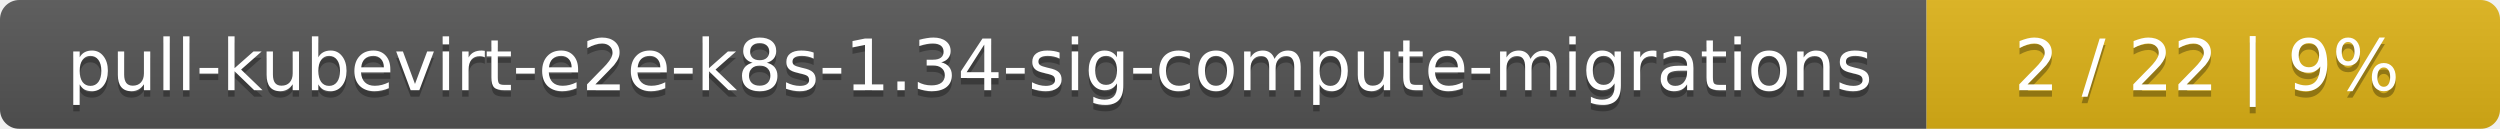
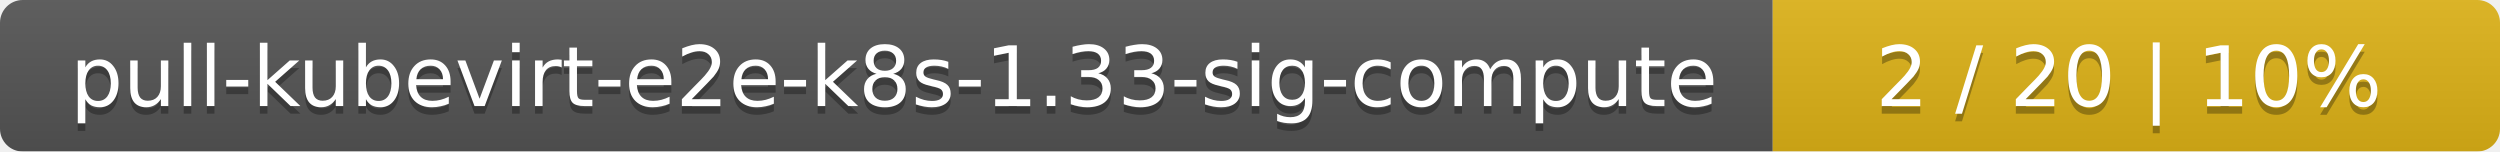
- <svg xmlns="http://www.w3.org/2000/svg" width="388" height="20">
+ <svg xmlns="http://www.w3.org/2000/svg" width="330" height="20">
  <linearGradient id="smooth" x2="0" y2="100%">
    <stop offset="0" stop-color="#bbb" stop-opacity=".1" />
    <stop offset="1" stop-opacity=".1" />
  </linearGradient>
  <mask id="round">
-     <rect width="388" height="20" rx="3" fill="#fff" />
+     <rect width="330" height="20" rx="3" fill="#fff" />
  </mask>
  <g mask="url(#round)">
-     <rect width="299" height="20" fill="#555" />
-     <rect x="299" width="89" height="20" fill="#dfb317" />
-     <rect width="388" height="20" fill="url(#smooth)" />
+     <rect width="234" height="20" fill="#555" />
+     <rect x="234" width="96" height="20" fill="#dfb317" />
+     <rect width="330" height="20" fill="url(#smooth)" />
  </g>
  <g fill="#fff" text-anchor="middle" font-family="DejaVu Sans,Verdana,Geneva,sans-serif" font-size="11">
-     <text x="150.5" y="15" fill="#010101" fill-opacity=".3">pull-kubevirt-e2e-k8s-1.34-sig-compute-migrations</text>
-     <text x="150.5" y="14">pull-kubevirt-e2e-k8s-1.34-sig-compute-migrations</text>
-     <text x="342.5" y="15" fill="#010101" fill-opacity=".3">2 / 22    |    9%</text>
-     <text x="342.5" y="14">2 / 22    |    9%</text>
+     <text x="118" y="15" fill="#010101" fill-opacity=".3">pull-kubevirt-e2e-k8s-1.33-sig-compute</text>
+     <text x="118" y="14">pull-kubevirt-e2e-k8s-1.33-sig-compute</text>
+     <text x="281" y="15" fill="#010101" fill-opacity=".3">2 / 20    |    10%</text>
+     <text x="281" y="14">2 / 20    |    10%</text>
  </g>
</svg>
